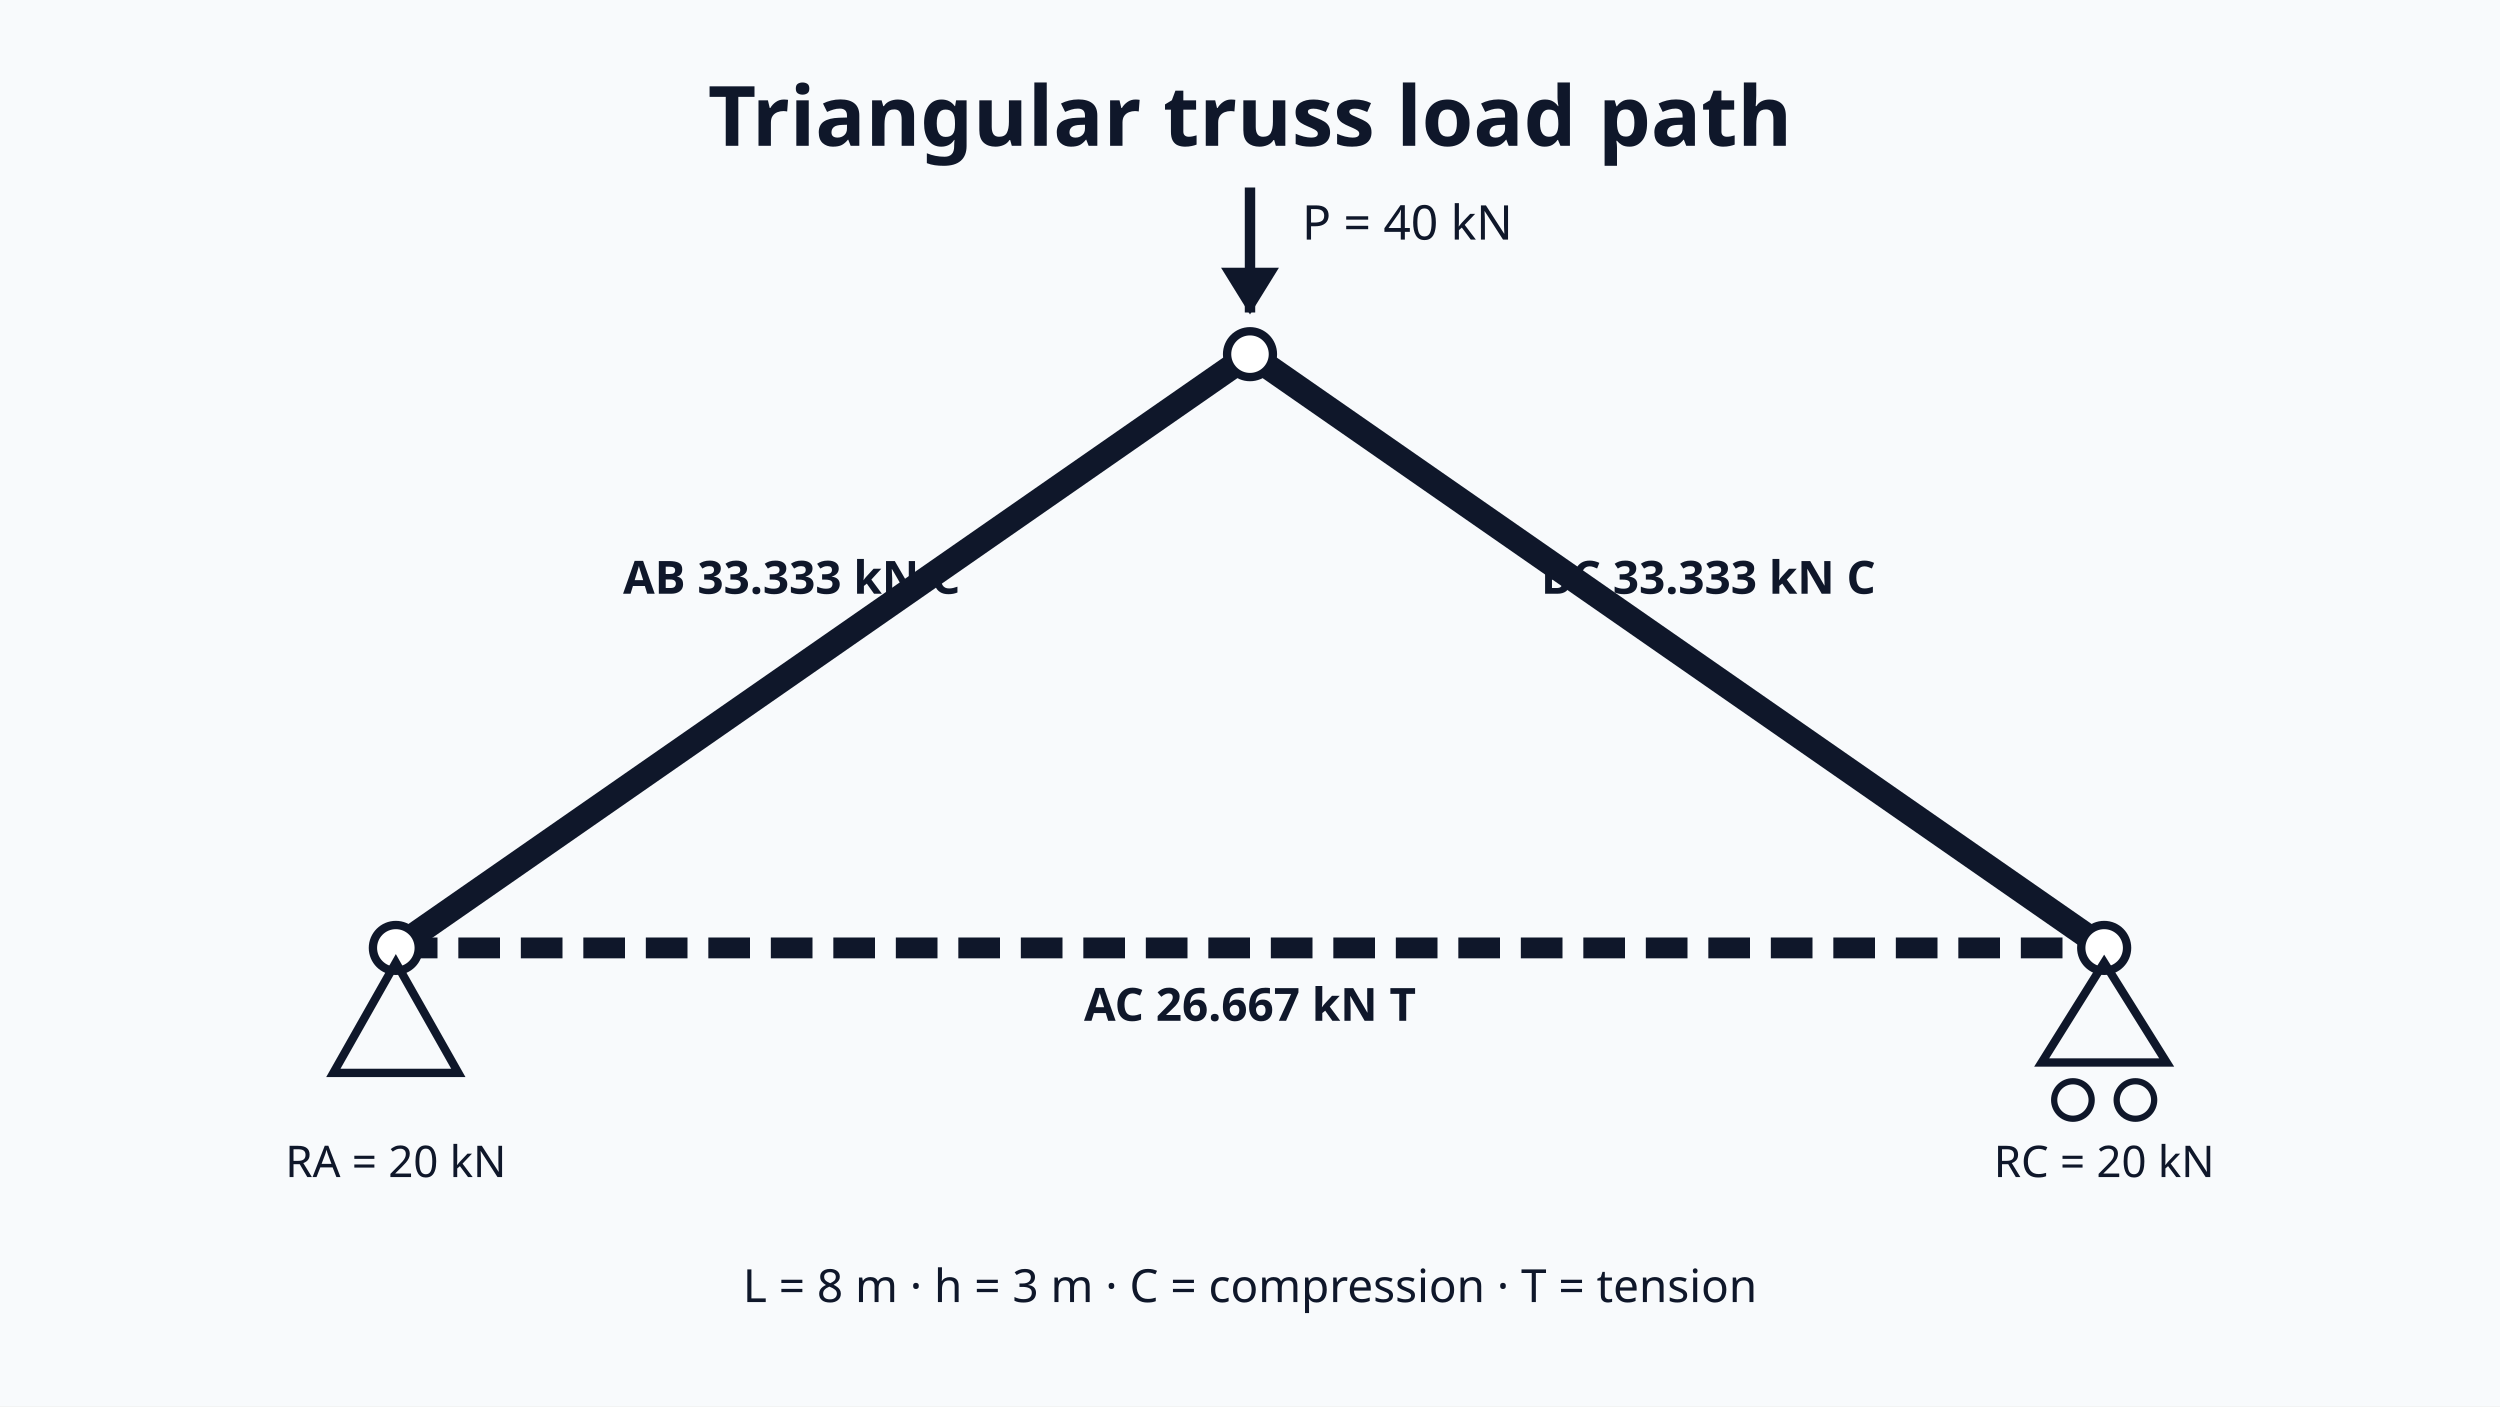
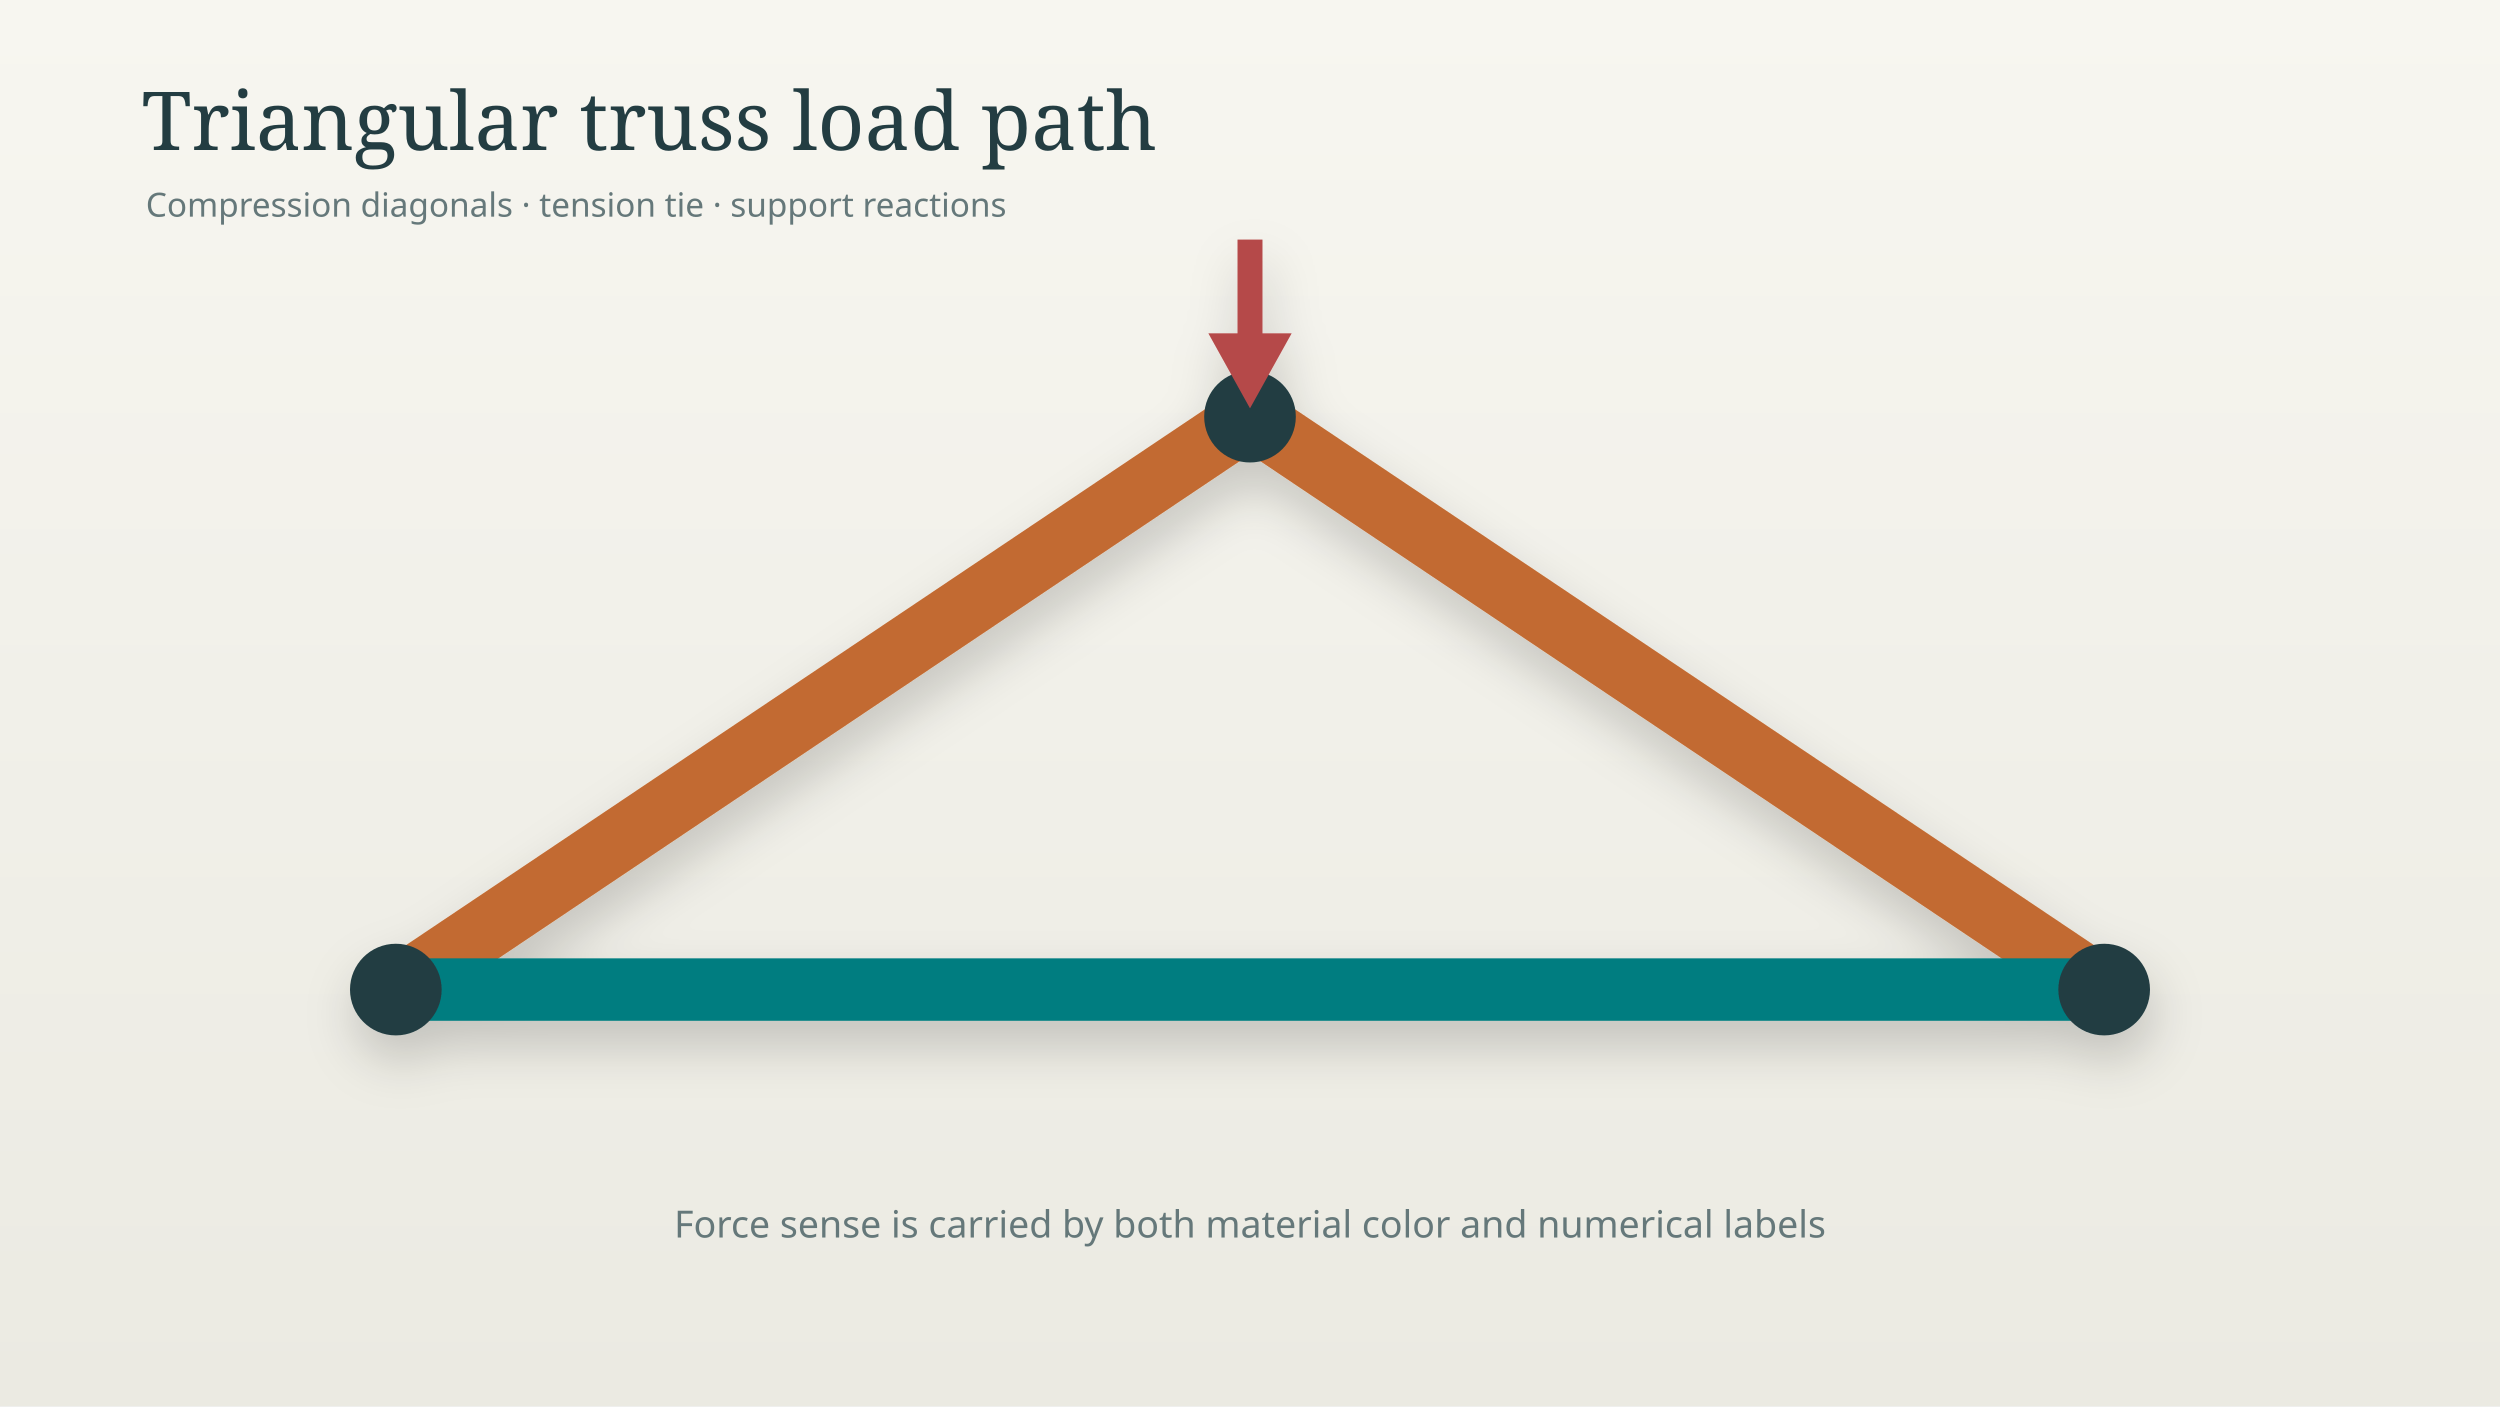
- <svg xmlns="http://www.w3.org/2000/svg" viewBox="0 0 1200 675" role="img" aria-label="Preview of a symmetric triangular truss showing member tension and compression">
-   <rect width="1200" height="675" fill="#f8fafc" />
-   <g font-family="system-ui,sans-serif" fill="#0f172a" stroke="#0f172a">
-     <text x="600" y="70" text-anchor="middle" font-size="40" font-weight="700" stroke="none">Triangular truss load path</text>
-     <line x1="190" y1="455" x2="600" y2="170" stroke-width="12" />
-     <line x1="600" y1="170" x2="1010" y2="455" stroke-width="12" />
-     <line x1="190" y1="455" x2="1010" y2="455" stroke-width="10" stroke-dasharray="20 10" />
-     <circle cx="190" cy="455" r="11" fill="#fff" stroke-width="4" />
-     <circle cx="600" cy="170" r="11" fill="#fff" stroke-width="4" />
-     <circle cx="1010" cy="455" r="11" fill="#fff" stroke-width="4" />
-     <polygon points="190,462 160,515 220,515" fill="none" stroke-width="4" />
-     <polygon points="1010,462 980,510 1040,510" fill="none" stroke-width="4" />
-     <circle cx="995" cy="528" r="9" fill="none" stroke-width="3" />
-     <circle cx="1025" cy="528" r="9" fill="none" stroke-width="3" />
-     <line x1="600" y1="90" x2="600" y2="150" stroke-width="5" />
-     <polygon points="600,150 587,129 613,129" fill="#0f172a" />
-     <text x="625" y="115" font-size="23" stroke="none">P = 40 kN</text>
-     <text x="380" y="285" text-anchor="middle" font-size="22" font-weight="700" stroke="none">AB 33.333 kN C</text>
-     <text x="820" y="285" text-anchor="middle" font-size="22" font-weight="700" stroke="none">BC 33.333 kN C</text>
-     <text x="600" y="490" text-anchor="middle" font-size="22" font-weight="700" stroke="none">AC 26.667 kN T</text>
-     <text x="190" y="565" text-anchor="middle" font-size="21" stroke="none">RA = 20 kN</text>
-     <text x="1010" y="565" text-anchor="middle" font-size="21" stroke="none">RC = 20 kN</text>
-     <text x="600" y="625" text-anchor="middle" font-size="22" stroke="none">L = 8 m · h = 3 m · C = compression · T = tension</text>
+ <svg xmlns="http://www.w3.org/2000/svg" viewBox="0 0 1200 675">
+   <defs>
+     <linearGradient id="bg" x2="0" y2="1">
+       <stop stop-color="#f7f6f0" />
+       <stop offset="1" stop-color="#ebeae2" />
+     </linearGradient>
+     <filter id="sh">
+       <feDropShadow dy="12" stdDeviation="12" flood-opacity=".18" />
+     </filter>
+   </defs>
+   <rect width="1200" height="675" fill="url(#bg)" />
+   <text x="68" y="72" font-family="Georgia,serif" font-size="39" fill="#233d42">Triangular truss load path</text>
+   <text x="70" y="104" font-family="system-ui" font-size="16" fill="#65787a">Compression diagonals · tension tie · support reactions</text>
+   <g filter="url(#sh)">
+     <line x1="190" y1="475" x2="600" y2="200" stroke="#c26a30" stroke-width="30" stroke-linecap="round" />
+     <line x1="600" y1="200" x2="1010" y2="475" stroke="#c26a30" stroke-width="30" stroke-linecap="round" />
+     <line x1="190" y1="475" x2="1010" y2="475" stroke="#007d80" stroke-width="30" stroke-linecap="round" />
+     <circle cx="190" cy="475" r="22" fill="#233d42" />
+     <circle cx="600" cy="200" r="22" fill="#233d42" />
+     <circle cx="1010" cy="475" r="22" fill="#233d42" />
+     <line x1="600" y1="115" x2="600" y2="170" stroke="#b54a4a" stroke-width="12" />
+     <polygon points="600,196 580,160 620,160" fill="#b54a4a" />
  </g>
+   <text x="600" y="594" text-anchor="middle" font-family="system-ui" font-size="18" fill="#65787a">Force sense is carried by both material color and numerical labels</text>
</svg>
